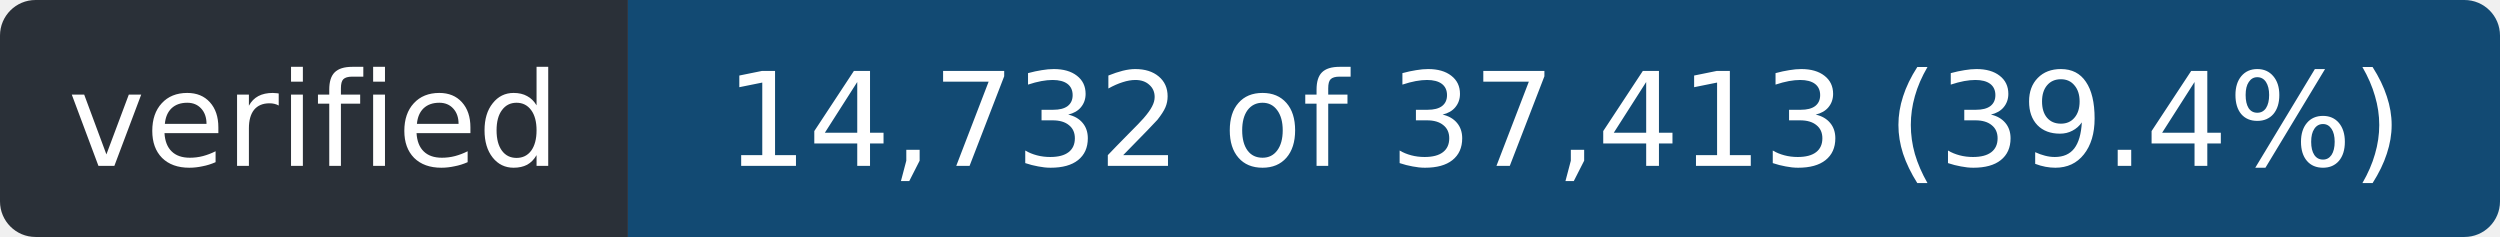
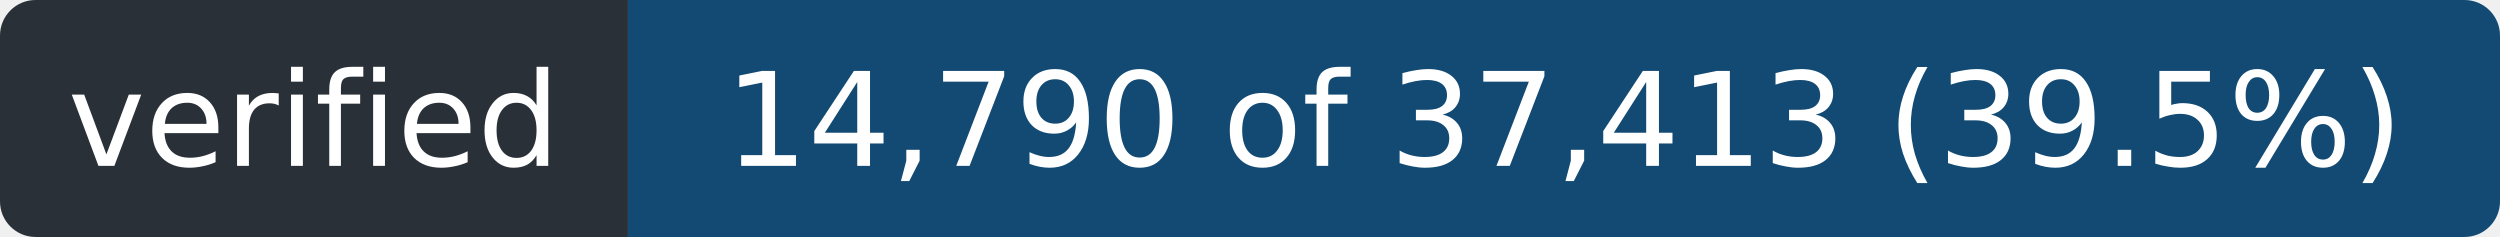
- <svg xmlns="http://www.w3.org/2000/svg" width="211" height="20" role="img" aria-label="verified: 14,732 of 37,413 (39.4%)">
+ <svg xmlns="http://www.w3.org/2000/svg" width="211" height="20" role="img" aria-label="verified: 14,790 of 37,413 (39.5%)">
  <clipPath id="r">
    <rect width="211" height="20" rx="3" />
  </clipPath>
  <g clip-path="url(#r)">
    <rect width="53" height="20" fill="#2a3038" />
    <rect x="53" width="158" height="20" fill="#124a73" />
  </g>
  <g fill="#fff" font-family="Verdana,Geneva,DejaVu Sans,sans-serif" font-size="11" text-anchor="middle">
    <text x="26.5" y="14" textLength="41">verified</text>
-     <text x="132.0" y="14" textLength="146">14,732 of 37,413 (39.4%)</text>
+     <text x="132.0" y="14" textLength="146">14,790 of 37,413 (39.5%)</text>
  </g>
</svg>
